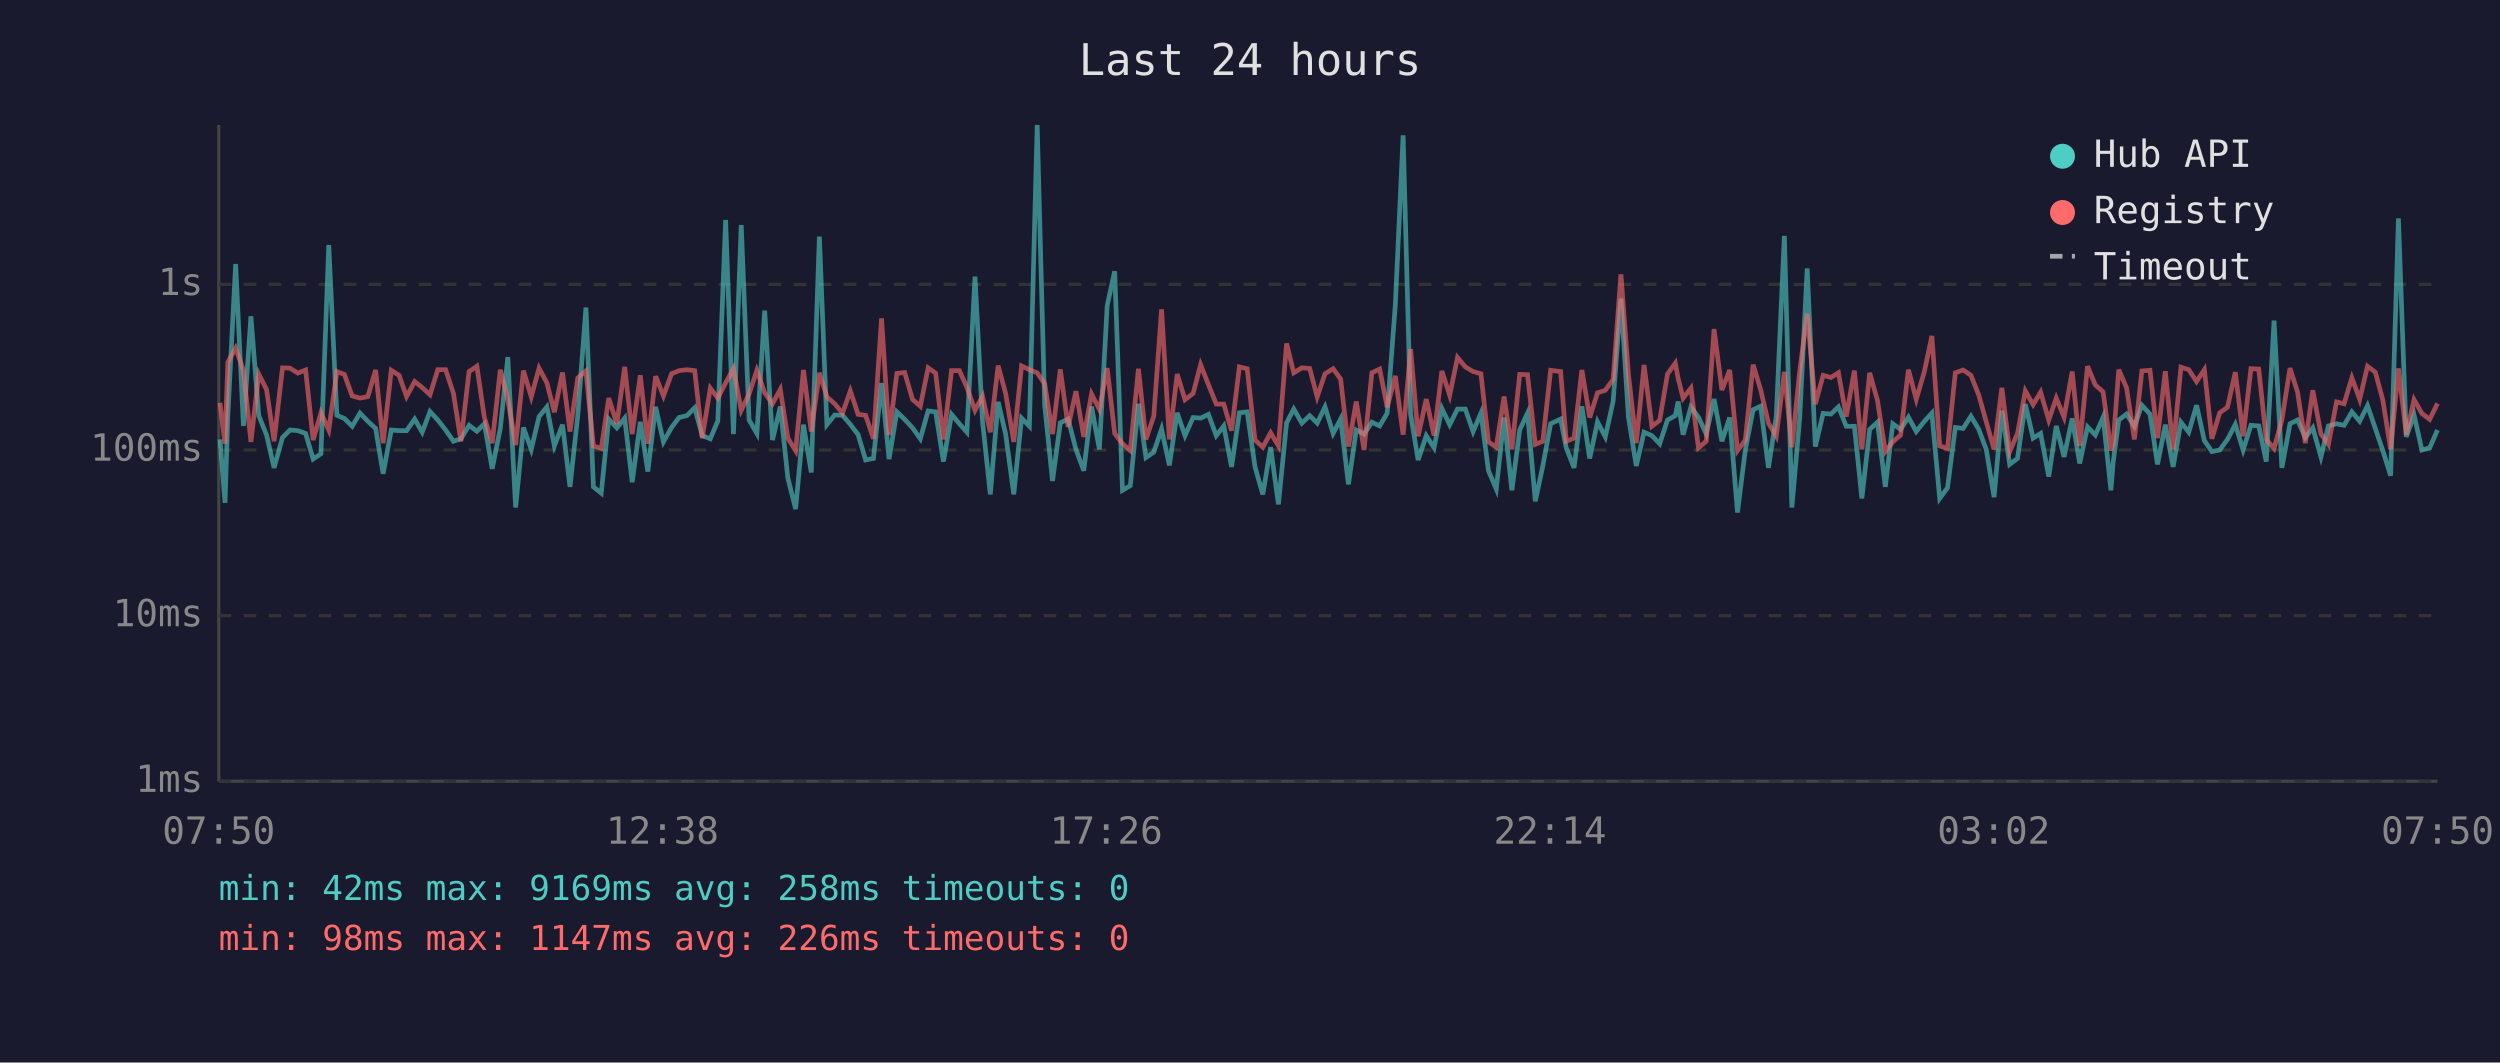
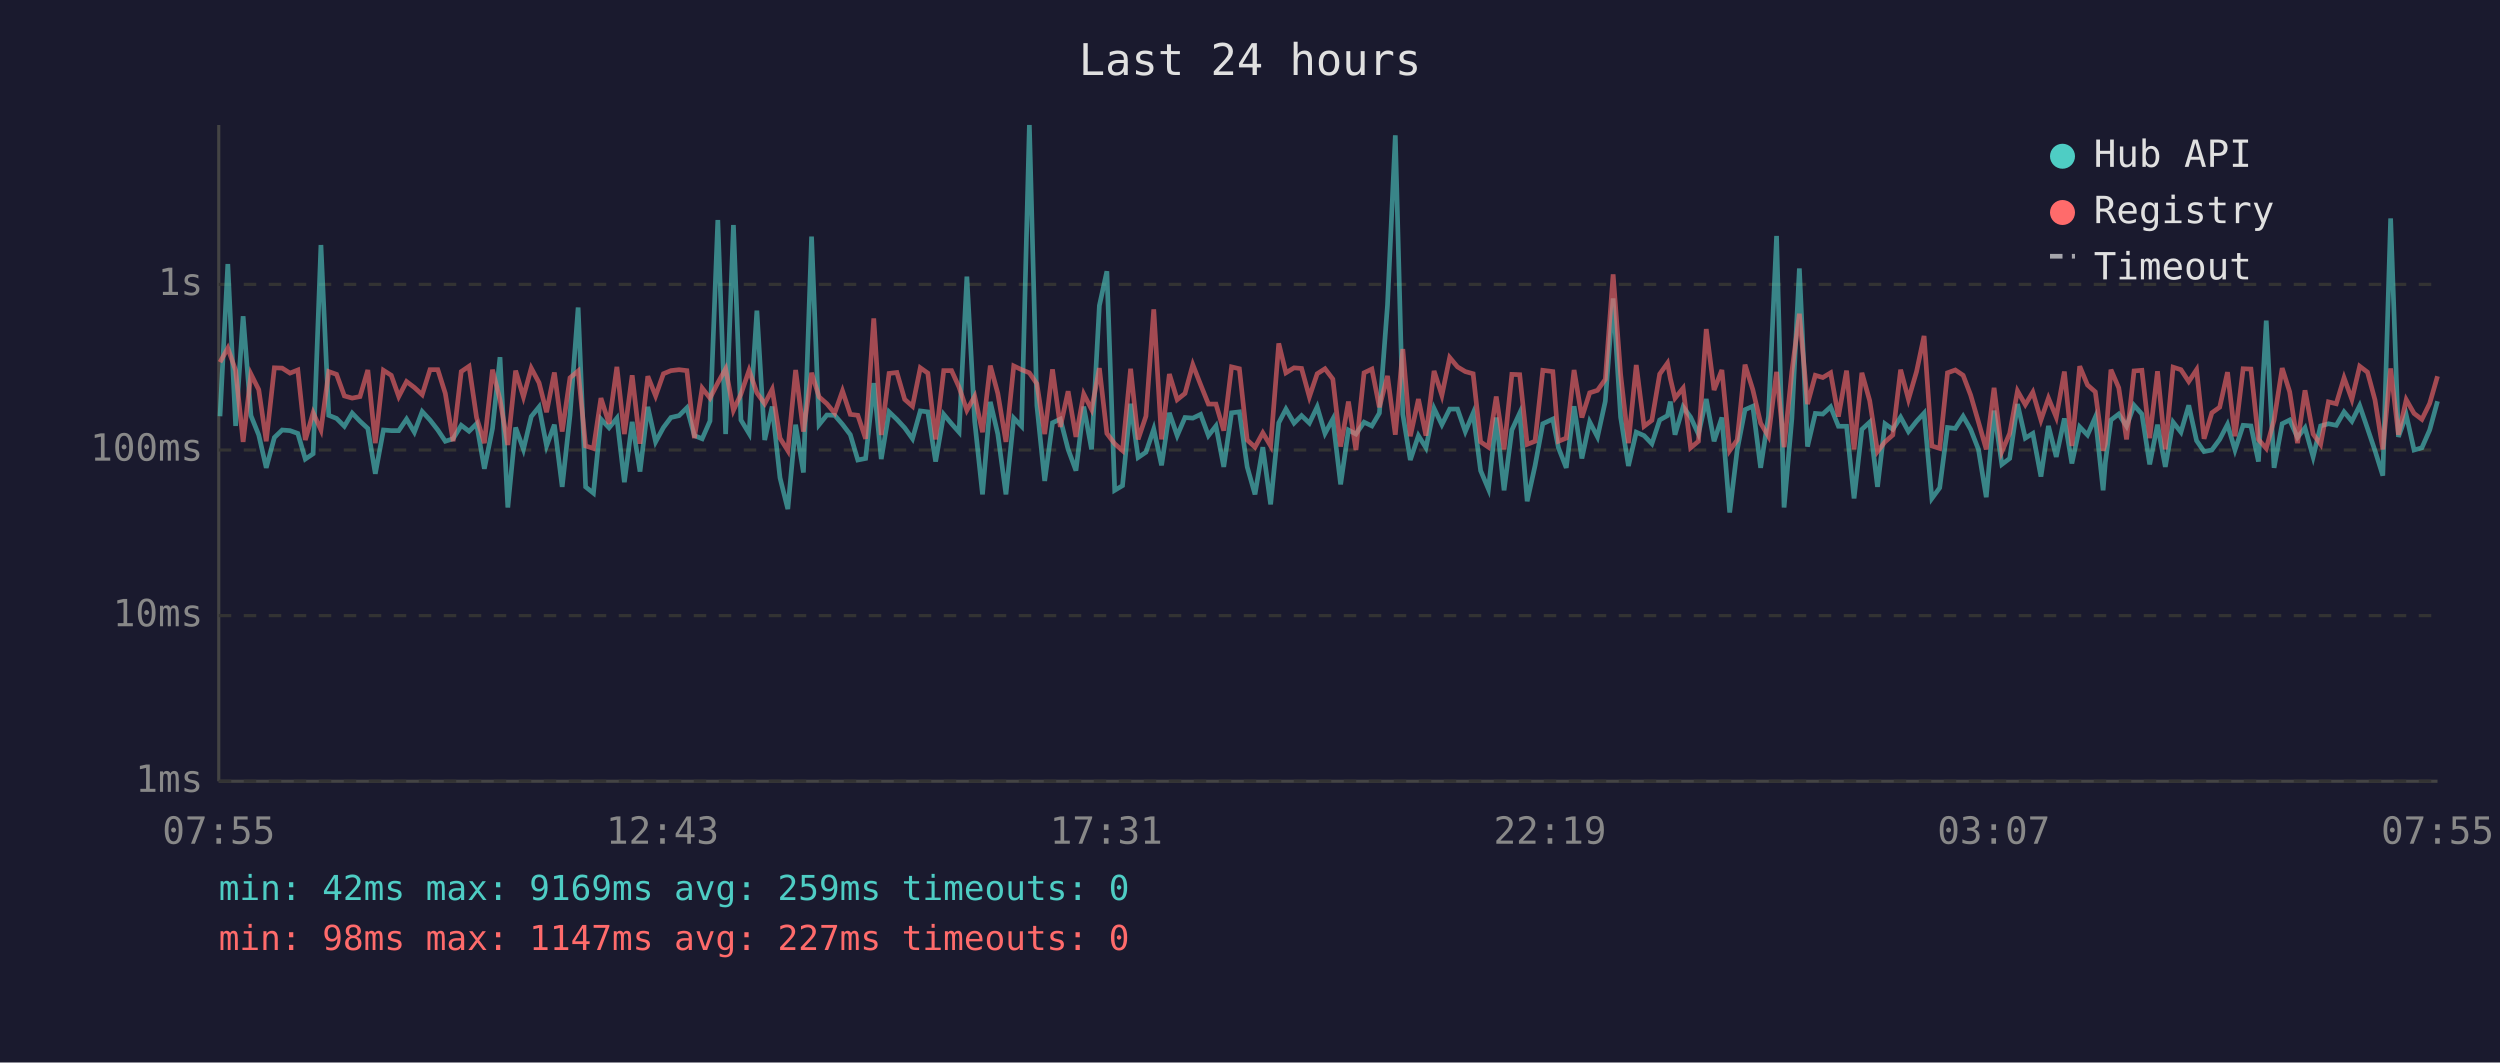
<svg xmlns="http://www.w3.org/2000/svg" viewBox="0 0 800 340" font-family="monospace" font-size="12">
  <rect width="800" height="340" fill="#1a1a2e" />
  <text x="400" y="24" fill="#e0e0e0" font-size="14" text-anchor="middle">Last 24 hours</text>
  <line x1="70" y1="40" x2="70" y2="250" stroke="#444" stroke-width="1" />
  <line x1="70" y1="250" x2="780" y2="250" stroke="#444" stroke-width="1" />
  <line x1="70" y1="250" x2="780" y2="250" stroke="#333" stroke-width="1" stroke-dasharray="4" />
  <text x="65" y="250" fill="#888" text-anchor="end" dominant-baseline="middle">1ms</text>
  <line x1="70" y1="197" x2="780" y2="197" stroke="#333" stroke-width="1" stroke-dasharray="4" />
  <text x="65" y="197" fill="#888" text-anchor="end" dominant-baseline="middle">10ms</text>
  <line x1="70" y1="144" x2="780" y2="144" stroke="#333" stroke-width="1" stroke-dasharray="4" />
  <text x="65" y="144" fill="#888" text-anchor="end" dominant-baseline="middle">100ms</text>
  <line x1="70" y1="91" x2="780" y2="91" stroke="#333" stroke-width="1" stroke-dasharray="4" />
  <text x="65" y="91" fill="#888" text-anchor="end" dominant-baseline="middle">1s</text>
-   <text x="70" y="270" fill="#888" text-anchor="middle">07:50</text>
-   <text x="212" y="270" fill="#888" text-anchor="middle">12:38</text>
-   <text x="354" y="270" fill="#888" text-anchor="middle">17:26</text>
-   <text x="496" y="270" fill="#888" text-anchor="middle">22:14</text>
-   <text x="638" y="270" fill="#888" text-anchor="middle">03:02</text>
-   <text x="780" y="270" fill="#888" text-anchor="middle">07:50</text>
-   <polyline points="70.4,140.6 72.0,160.9 72.9,133.2 75.4,84.5 77.9,136.3 80.3,101.2 82.8,133.0 85.3,139.2 87.7,149.7 90.4,140.0 92.8,137.6 95.3,137.8 97.8,138.7 100.2,146.9 102.7,145.2 105.2,78.4 107.8,132.9 110.2,133.9 112.7,136.4 115.2,132.2 117.7,134.8 120.2,137.1 122.6,151.6 125.2,137.6 127.7,137.8 130.1,137.8 132.7,134.1 135.1,138.3 137.6,131.7 140.1,134.4 142.6,137.6 145.1,141.2 147.5,140.4 150.1,136.1 152.6,138.0 155.0,135.6 157.5,150.0 160.1,137.1 162.5,114.3 165.0,162.4 167.5,136.8 170.0,143.8 172.5,133.3 175.0,130.2 177.4,142.7 180.0,135.9 182.4,155.8 184.9,132.9 187.5,98.4 189.9,155.8 192.4,157.8 194.8,134.1 197.4,136.9 199.9,133.8 202.3,154.3 204.9,135.0 207.3,150.9 209.8,130.2 212.3,141.4 214.9,136.8 217.3,133.6 219.8,133.0 222.3,130.5 224.7,139.4 227.3,140.4 229.7,134.7 232.2,70.4 234.7,138.9 237.2,72.0 239.7,134.4 242.2,138.7 244.7,99.4 247.2,140.8 249.7,130.1 252.1,152.9 254.6,162.9 257.1,135.9 259.6,151.2 262.2,75.7 264.6,135.9 267.1,132.8 269.6,132.9 272.1,135.8 274.6,139.1 277.0,147.2 279.5,146.7 282.1,122.6 284.5,146.9 287.0,131.8 289.5,134.2 292.0,136.9 294.5,140.4 297.0,131.5 299.4,131.8 301.9,147.7 304.5,132.6 307.0,135.6 309.4,138.3 312.0,88.5 314.4,134.8 316.9,158.2 319.4,128.6 321.8,138.9 324.4,158.2 326.9,133.8 329.4,136.4 331.9,40.0 334.3,129.8 336.8,153.9 339.3,135.3 341.8,134.1 344.3,143.8 346.8,150.6 349.3,130.1 351.8,143.8 354.3,97.8 356.7,86.8 359.2,156.9 361.7,155.4 364.3,129.2 366.7,146.4 369.2,144.7 371.7,137.3 374.2,148.9 376.7,132.1 379.2,139.4 381.8,133.6 384.2,133.8 386.7,132.6 389.2,139.4 391.6,136.3 394.1,149.4 396.6,132.1 399.1,131.8 401.6,149.4 404.1,158.2 406.6,143.1 409.1,161.4 411.7,135.3 414.0,130.9 416.6,135.4 419.1,133.0 421.5,135.4 424.0,130.2 426.6,138.7 429.0,134.1 431.5,155.0 434.0,137.6 436.5,138.9 439.0,135.1 441.5,136.3 443.9,132.2 446.5,97.6 449.0,43.3 451.4,132.6 453.8,147.2 456.4,139.4 458.9,143.3 461.4,130.7 463.9,135.9 466.4,130.9 468.9,130.9 471.4,138.1 473.9,132.2 476.3,150.6 478.8,156.5 481.3,133.6 483.8,156.9 486.3,137.6 488.8,132.2 491.3,160.4 493.7,149.1 496.2,135.6 499.4,134.1 501.2,143.3 503.7,149.7 506.2,130.0 508.7,146.7 511.2,135.0 513.7,139.8 516.2,128.4 518.7,95.5 521.1,133.5 523.6,149.1 526.1,138.3 528.6,139.4 531.1,142.0 533.6,134.4 536.1,133.0 537.0,128.5 538.6,139.1 541.1,130.2 543.5,133.5 546.0,138.9 548.5,127.7 551.0,141.2 553.5,133.6 556.0,164.0 558.5,144.0 561.0,131.1 563.4,130.0 565.9,149.7 568.4,133.3 571.0,75.5 573.4,162.4 575.9,133.9 578.3,85.9 580.9,142.9 583.4,132.3 585.9,132.5 588.3,130.2 590.8,136.4 593.4,136.4 595.8,159.5 598.3,137.4 600.8,135.1 603.3,155.8 605.7,135.6 608.2,137.4 610.7,133.5 613.2,138.1 615.8,134.8 618.2,132.2 620.7,159.5 623.2,156.1 625.7,136.8 628.2,137.1 630.7,133.2 633.2,137.4 635.6,143.8 638.1,159.1 640.6,131.4 643.1,148.6 645.6,146.7 648.1,129.3 650.6,140.2 653.0,138.7 655.6,152.5 658.0,136.3 660.5,146.2 663.1,133.9 665.5,148.3 668.0,136.6 670.5,139.2 673.0,133.5 675.5,156.9 676.2,148.0 678.0,134.4 680.5,132.5 683.0,136.4 685.4,129.7 688.0,132.5 690.4,148.6 692.9,135.9 695.4,149.4 697.9,135.1 700.4,138.3 702.9,129.7 705.4,141.0 707.8,144.5 710.3,144.0 712.8,140.6 715.3,135.8 717.8,144.0 720.3,136.1 722.8,136.3 725.2,147.7 727.7,102.6 730.2,149.7 732.8,135.6 735.2,134.4 737.7,140.0 740.1,136.9 742.7,146.2 745.1,136.3 747.7,135.6 750.1,136.1 752.6,131.8 755.1,134.8 757.6,129.8 760.1,137.1 762.5,144.2 765.0,152.2 767.5,69.9 770.0,139.8 772.5,132.8 775.0,144.0 777.5,143.3 780.0,137.6" fill="none" stroke="#4ecdc4" stroke-width="1.5" opacity="0.6" />
-   <polyline points="70.4,128.9 72.0,142.0 72.9,115.9 75.4,111.4 77.9,118.5 80.3,141.4 82.8,119.7 85.3,124.7 87.7,141.2 90.4,117.7 92.8,117.8 95.3,119.4 97.8,118.4 100.2,140.8 102.7,132.1 105.2,137.6 107.8,118.9 110.2,119.8 112.7,126.7 115.2,127.4 117.7,126.9 120.2,118.4 122.6,141.8 125.2,118.5 127.7,120.1 130.1,126.9 132.7,122.1 135.1,124.0 137.6,126.3 140.1,118.3 142.6,118.3 145.1,125.9 147.5,141.2 150.1,118.9 152.6,117.2 155.0,133.6 157.5,141.8 160.1,118.3 162.5,127.9 165.0,142.4 167.5,118.6 170.0,127.0 172.5,117.8 175.0,122.5 177.4,131.9 180.0,119.2 182.4,138.1 184.9,120.9 187.5,118.7 189.9,142.7 192.4,143.5 194.8,127.4 197.4,135.6 199.9,117.4 202.3,138.9 204.9,120.1 207.3,142.0 209.8,120.4 212.3,126.7 214.9,119.6 217.3,118.6 219.8,118.3 222.3,118.6 224.7,140.2 227.3,124.2 229.7,127.4 232.2,122.5 234.7,118.0 237.2,131.3 239.7,126.1 242.2,118.5 244.7,125.7 247.2,129.2 249.7,124.6 252.1,140.2 254.6,144.2 257.1,118.4 259.6,138.1 262.2,119.3 264.6,127.0 267.1,129.2 269.6,132.2 272.1,125.1 274.6,132.6 277.0,132.9 279.5,140.4 282.1,101.9 284.5,139.2 287.0,119.5 289.5,119.2 292.0,127.8 294.5,130.0 297.0,117.7 299.4,119.4 301.9,140.6 304.5,118.6 307.0,118.6 309.4,123.9 312.0,131.3 314.4,126.8 316.9,138.3 319.4,117.0 321.8,125.9 324.4,141.4 326.9,117.1 329.4,118.3 331.9,119.3 334.3,122.8 336.8,138.9 339.3,118.2 341.8,136.6 344.3,125.2 346.8,139.8 349.3,126.1 351.8,131.0 354.3,117.8 356.7,138.7 359.2,142.0 361.7,144.2 364.3,118.0 366.7,140.6 369.2,133.2 371.7,99.0 374.2,140.6 376.7,119.7 379.2,127.9 381.8,125.9 384.2,116.7 386.7,123.1 389.2,129.3 391.6,129.3 394.1,137.8 396.6,117.4 399.1,118.0 401.6,140.8 404.1,143.1 406.6,138.5 409.1,142.7 411.7,109.9 414.0,119.3 416.6,117.7 419.1,117.9 421.5,127.0 424.0,119.6 426.6,118.0 429.0,121.3 431.5,142.9 434.0,128.5 436.5,144.0 439.0,119.3 441.5,118.1 443.9,130.3 446.5,120.3 449.0,139.1 451.4,111.7 453.8,139.6 456.4,127.7 458.9,139.4 461.4,118.7 463.9,126.5 466.4,114.4 468.9,117.4 471.4,118.9 473.9,119.6 476.3,141.4 478.8,143.1 481.3,126.9 483.8,143.8 486.3,119.8 488.8,119.9 491.3,142.2 493.7,141.2 496.2,118.5 499.4,118.9 501.2,141.2 503.7,140.2 506.2,118.4 508.7,133.6 511.2,125.7 513.7,124.9 516.2,121.4 518.7,87.8 521.1,119.8 523.6,141.8 526.1,116.8 528.6,136.4 531.1,134.5 533.6,119.7 536.1,116.2 537.0,121.1 538.6,127.4 541.1,124.2 543.5,143.3 546.0,141.2 548.5,105.3 551.0,124.8 553.5,118.4 556.0,144.2 558.5,140.8 561.0,116.7 563.4,124.7 565.9,135.4 568.4,139.6 571.0,119.0 573.4,143.1 575.9,118.9 578.3,100.4 580.9,129.3 583.4,120.1 585.9,120.8 588.3,119.3 590.8,133.3 593.4,118.6 595.8,143.8 598.3,119.3 600.8,128.2 603.3,144.5 605.7,141.4 608.2,139.2 610.7,118.3 613.2,127.8 615.8,118.9 618.2,107.5 620.7,142.7 623.2,143.5 625.7,119.3 628.2,118.4 630.7,120.1 633.2,126.4 635.6,135.0 638.1,143.8 640.6,124.1 643.1,144.5 645.6,138.7 648.1,125.1 650.6,129.5 653.0,125.5 655.6,134.4 658.0,127.4 660.5,133.5 663.1,118.9 665.5,142.7 668.0,117.2 670.5,123.2 673.0,125.4 675.5,144.2 676.2,142.0 678.0,118.3 680.5,124.1 683.0,140.6 685.4,118.7 688.0,118.5 690.4,140.2 692.9,118.8 695.4,143.8 697.9,117.5 700.4,118.3 702.9,122.1 705.4,118.3 707.8,140.4 710.3,132.1 712.8,130.3 715.3,119.1 717.8,139.6 720.3,118.0 722.8,118.1 725.2,140.6 727.7,143.5 730.2,134.4 732.8,117.8 735.2,125.4 737.7,141.8 740.1,124.9 742.7,138.9 745.1,142.2 747.7,128.6 750.1,129.2 752.6,120.9 755.1,127.8 757.6,117.2 760.1,119.1 762.5,128.0 765.0,143.8 767.5,117.9 770.0,139.1 772.5,127.9 775.0,132.3 777.5,134.2 780.0,129.1" fill="none" stroke="#ff6b6b" stroke-width="1.5" opacity="0.6" />
+   <text x="70" y="270" fill="#888" text-anchor="middle">07:55</text>
+   <text x="212" y="270" fill="#888" text-anchor="middle">12:43</text>
+   <text x="354" y="270" fill="#888" text-anchor="middle">17:31</text>
+   <text x="496" y="270" fill="#888" text-anchor="middle">22:19</text>
+   <text x="638" y="270" fill="#888" text-anchor="middle">03:07</text>
+   <text x="780" y="270" fill="#888" text-anchor="middle">07:55</text>
+   <polyline points="70.4,133.2 72.9,84.5 75.4,136.3 77.8,101.2 80.3,133.0 82.8,139.2 85.2,149.7 87.8,140.0 90.3,137.6 92.8,137.8 95.3,138.7 97.7,146.9 100.2,145.2 102.7,78.4 105.2,132.9 107.7,133.9 110.2,136.4 112.7,132.2 115.2,134.8 117.7,137.1 120.1,151.6 122.7,137.6 125.2,137.8 127.6,137.8 130.1,134.1 132.6,138.3 135.1,131.7 137.6,134.4 140.1,137.6 142.5,141.2 145.0,140.4 147.6,136.1 150.1,138.0 152.5,135.6 155.0,150.0 157.6,137.1 160.0,114.3 162.5,162.4 165.0,136.8 167.5,143.8 170.0,133.3 172.5,130.2 174.9,142.7 177.4,135.9 179.9,155.8 182.4,132.9 185.0,98.4 187.4,155.8 189.9,157.8 192.3,134.1 194.9,136.9 197.4,133.8 199.8,154.3 202.3,135.0 204.8,150.9 207.3,130.2 209.8,141.4 212.3,136.8 214.7,133.6 217.3,133.0 219.8,130.5 222.2,139.4 224.7,140.4 227.2,134.7 229.7,70.4 232.2,138.9 234.7,72.0 237.1,134.4 239.7,138.7 242.2,99.4 244.7,140.8 247.1,130.1 249.6,152.9 252.1,162.9 254.6,135.9 257.1,151.2 259.7,75.7 262.1,135.9 264.6,132.8 267.1,132.9 269.6,135.8 272.1,139.1 274.5,147.2 277.0,146.7 279.6,122.6 282.0,146.9 284.5,131.8 287.0,134.2 289.5,136.9 292.0,140.4 294.5,131.5 296.9,131.8 299.4,147.7 302.0,132.6 304.5,135.6 306.9,138.3 309.4,88.5 311.9,134.8 314.4,158.2 316.9,128.6 319.3,138.9 321.9,158.2 324.4,133.8 326.9,136.4 329.4,40.0 331.8,129.8 334.3,153.9 336.8,135.3 339.3,134.1 341.8,143.8 344.3,150.6 346.8,130.1 349.3,143.8 351.8,97.8 354.2,86.8 356.7,156.9 359.2,155.4 361.8,129.2 364.2,146.4 366.7,144.7 369.2,137.3 371.7,148.9 374.2,132.1 376.7,139.4 379.2,133.6 381.7,133.8 384.2,132.6 386.7,139.4 389.1,136.3 391.6,149.4 394.1,132.1 396.6,131.8 399.1,149.4 401.6,158.2 404.1,143.1 406.6,161.4 409.2,135.3 411.5,130.9 414.1,135.4 416.5,133.0 419.0,135.4 421.5,130.2 424.0,138.7 426.5,134.1 429.0,155.0 431.5,137.6 433.9,138.9 436.5,135.1 439.0,136.3 441.4,132.2 444.0,97.6 446.5,43.3 448.9,132.6 451.3,147.2 453.9,139.4 456.3,143.3 458.9,130.7 461.4,135.9 463.9,130.9 466.4,130.9 468.9,138.1 471.4,132.2 473.8,150.6 476.3,156.5 478.8,133.6 481.3,156.9 483.8,137.6 486.3,132.2 488.7,160.4 491.2,149.1 493.7,135.6 496.9,134.1 498.7,143.3 501.2,149.7 503.7,130.0 506.2,146.7 508.7,135.0 511.2,139.8 513.7,128.4 516.2,95.5 518.6,133.5 521.1,149.1 523.6,138.3 526.1,139.4 528.6,142.0 531.1,134.4 533.6,133.0 534.5,128.5 536.0,139.1 538.6,130.2 541.0,133.5 543.5,138.9 546.0,127.7 548.5,141.2 551.0,133.6 553.5,164.0 555.9,144.0 558.4,131.1 560.9,130.0 563.4,149.7 565.9,133.3 568.5,75.5 570.9,162.4 573.4,133.9 575.8,85.9 578.4,142.9 580.9,132.3 583.3,132.5 585.8,130.2 588.3,136.4 590.9,136.4 593.3,159.5 595.8,137.4 598.3,135.1 600.8,155.8 603.2,135.6 605.7,137.4 608.2,133.5 610.7,138.1 613.3,134.8 615.7,132.2 618.2,159.5 620.7,156.1 623.2,136.8 625.7,137.1 628.2,133.2 630.6,137.4 633.1,143.8 635.6,159.1 638.1,131.4 640.6,148.6 643.1,146.7 645.6,129.3 648.1,140.2 650.5,138.7 653.1,152.5 655.5,136.3 658.0,146.2 660.6,133.9 663.0,148.3 665.5,136.6 668.0,139.2 670.5,133.5 673.0,156.9 673.7,148.0 675.5,134.4 678.0,132.5 680.5,136.4 682.9,129.7 685.4,132.5 687.9,148.6 690.4,135.9 692.9,149.4 695.4,135.1 697.9,138.3 700.4,129.7 702.9,141.0 705.3,144.5 707.8,144.0 710.3,140.6 712.8,135.8 715.2,144.0 717.8,136.1 720.3,136.3 722.7,147.7 725.2,102.6 727.7,149.7 730.3,135.6 732.7,134.4 735.2,140.0 737.6,136.9 740.2,146.2 742.6,136.3 745.1,135.6 747.6,136.1 750.1,131.8 752.6,134.8 755.1,129.8 757.6,137.1 760.0,144.2 762.5,152.2 765.0,69.9 767.5,139.8 770.0,132.8 772.5,144.0 775.0,143.3 777.5,137.6 780.0,128.4" fill="none" stroke="#4ecdc4" stroke-width="1.5" opacity="0.6" />
+   <polyline points="70.4,115.9 72.9,111.4 75.4,118.5 77.8,141.4 80.3,119.7 82.8,124.7 85.2,141.2 87.8,117.7 90.3,117.8 92.8,119.4 95.3,118.4 97.7,140.8 100.2,132.1 102.7,137.6 105.2,118.9 107.7,119.8 110.2,126.7 112.7,127.4 115.2,126.9 117.7,118.4 120.1,141.8 122.7,118.5 125.2,120.1 127.6,126.9 130.1,122.1 132.6,124.0 135.1,126.3 137.6,118.3 140.1,118.3 142.5,125.9 145.0,141.2 147.6,118.9 150.1,117.2 152.5,133.6 155.0,141.8 157.6,118.3 160.0,127.9 162.5,142.4 165.0,118.6 167.5,127.0 170.0,117.8 172.5,122.5 174.9,131.9 177.4,119.2 179.9,138.1 182.4,120.9 185.0,118.7 187.4,142.7 189.9,143.5 192.3,127.4 194.9,135.6 197.4,117.4 199.8,138.9 202.3,120.1 204.8,142.0 207.3,120.4 209.8,126.7 212.3,119.6 214.7,118.6 217.3,118.3 219.8,118.6 222.2,140.2 224.7,124.2 227.2,127.4 229.7,122.5 232.2,118.0 234.7,131.3 237.1,126.1 239.7,118.5 242.2,125.7 244.7,129.2 247.1,124.6 249.6,140.2 252.1,144.2 254.6,118.4 257.1,138.1 259.7,119.3 262.1,127.0 264.6,129.2 267.1,132.2 269.6,125.1 272.1,132.6 274.5,132.9 277.0,140.4 279.6,101.9 282.0,139.2 284.5,119.5 287.0,119.2 289.5,127.8 292.0,130.0 294.5,117.7 296.9,119.4 299.4,140.6 302.0,118.6 304.5,118.6 306.9,123.9 309.4,131.3 311.9,126.8 314.4,138.3 316.9,117.0 319.3,125.9 321.9,141.4 324.4,117.1 326.9,118.3 329.4,119.3 331.8,122.8 334.3,138.9 336.8,118.2 339.3,136.6 341.8,125.2 344.3,139.8 346.8,126.1 349.3,131.0 351.8,117.8 354.2,138.7 356.7,142.0 359.2,144.2 361.8,118.0 364.2,140.6 366.7,133.2 369.2,99.0 371.7,140.6 374.2,119.7 376.7,127.9 379.2,125.9 381.7,116.7 384.2,123.1 386.7,129.3 389.1,129.3 391.6,137.8 394.1,117.4 396.6,118.0 399.1,140.8 401.6,143.1 404.1,138.5 406.6,142.7 409.2,109.9 411.5,119.3 414.1,117.7 416.5,117.9 419.0,127.0 421.5,119.6 424.0,118.0 426.5,121.3 429.0,142.9 431.5,128.5 433.9,144.0 436.5,119.3 439.0,118.1 441.4,130.3 444.0,120.3 446.5,139.1 448.9,111.7 451.3,139.6 453.9,127.7 456.3,139.4 458.9,118.7 461.4,126.5 463.9,114.4 466.4,117.4 468.9,118.9 471.4,119.6 473.8,141.4 476.3,143.1 478.8,126.9 481.3,143.8 483.8,119.8 486.3,119.9 488.7,142.2 491.2,141.2 493.7,118.5 496.9,118.9 498.7,141.2 501.2,140.2 503.7,118.4 506.2,133.6 508.7,125.7 511.2,124.9 513.7,121.4 516.2,87.8 518.6,119.8 521.1,141.8 523.6,116.8 526.1,136.4 528.6,134.5 531.1,119.7 533.6,116.2 534.5,121.1 536.0,127.4 538.6,124.2 541.0,143.3 543.5,141.2 546.0,105.3 548.5,124.8 551.0,118.4 553.5,144.2 555.9,140.8 558.4,116.7 560.9,124.7 563.4,135.4 565.9,139.6 568.5,119.0 570.9,143.1 573.4,118.9 575.8,100.4 578.4,129.3 580.9,120.1 583.3,120.8 585.8,119.3 588.3,133.3 590.9,118.6 593.3,143.8 595.8,119.3 598.3,128.2 600.8,144.5 603.2,141.4 605.7,139.2 608.2,118.3 610.7,127.8 613.3,118.9 615.7,107.5 618.2,142.7 620.7,143.5 623.2,119.3 625.7,118.4 628.2,120.1 630.6,126.4 633.1,135.0 635.6,143.8 638.1,124.1 640.6,144.5 643.1,138.7 645.6,125.1 648.1,129.5 650.5,125.5 653.1,134.4 655.5,127.4 658.0,133.5 660.6,118.9 663.0,142.7 665.5,117.2 668.0,123.2 670.5,125.4 673.0,144.2 673.7,142.0 675.5,118.3 678.0,124.1 680.5,140.6 682.9,118.7 685.4,118.5 687.9,140.2 690.4,118.8 692.9,143.8 695.4,117.5 697.9,118.3 700.4,122.1 702.9,118.3 705.3,140.4 707.8,132.1 710.3,130.3 712.8,119.1 715.2,139.6 717.8,118.0 720.3,118.1 722.7,140.6 725.2,143.5 727.7,134.4 730.3,117.8 732.7,125.4 735.2,141.8 737.6,124.9 740.2,138.9 742.6,142.2 745.1,128.6 747.6,129.2 750.1,120.9 752.6,127.8 755.1,117.2 757.6,119.1 760.0,128.0 762.5,143.8 765.0,117.9 767.5,139.1 770.0,127.9 772.5,132.3 775.0,134.2 777.5,129.1 780.0,120.4" fill="none" stroke="#ff6b6b" stroke-width="1.5" opacity="0.6" />
  <circle cx="660" cy="50" r="4" fill="#4ecdc4" />
  <text x="670" y="50" fill="#e0e0e0" dominant-baseline="middle">Hub API</text>
  <circle cx="660" cy="68" r="4" fill="#ff6b6b" />
  <text x="670" y="68" fill="#e0e0e0" dominant-baseline="middle">Registry</text>
  <line x1="656" y1="82" x2="664" y2="82" stroke="#e0e0e0" stroke-width="1.5" stroke-dasharray="4,3" opacity="0.7" />
  <text x="670" y="86" fill="#e0e0e0" dominant-baseline="middle">Timeout</text>
-   <text x="70" y="288" fill="#4ecdc4" font-size="11">min: 42ms  max: 9169ms  avg: 258ms  timeouts: 0</text>
-   <text x="70" y="304" fill="#ff6b6b" font-size="11">min: 98ms  max: 1147ms  avg: 226ms  timeouts: 0</text>
+   <text x="70" y="288" fill="#4ecdc4" font-size="11">min: 42ms  max: 9169ms  avg: 259ms  timeouts: 0</text>
+   <text x="70" y="304" fill="#ff6b6b" font-size="11">min: 98ms  max: 1147ms  avg: 227ms  timeouts: 0</text>
</svg>
